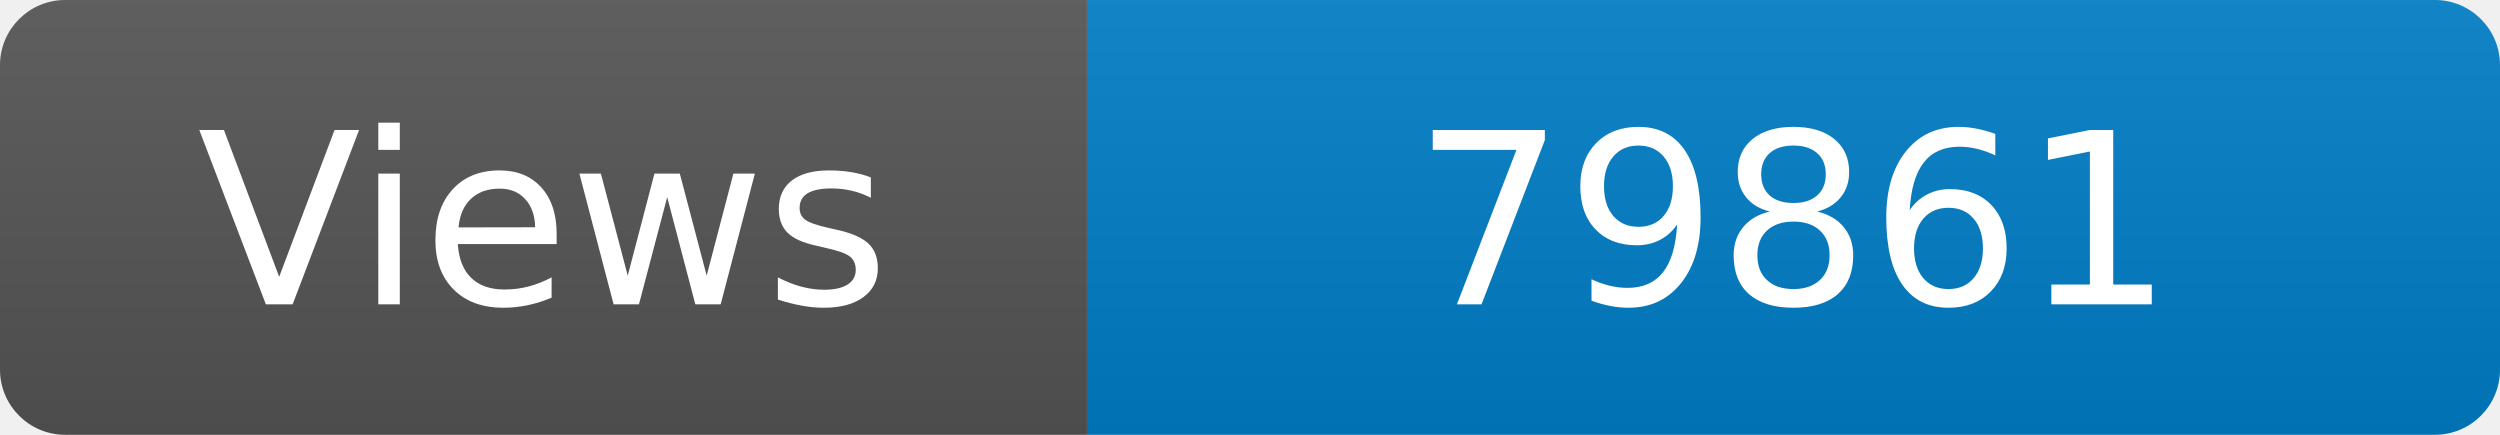
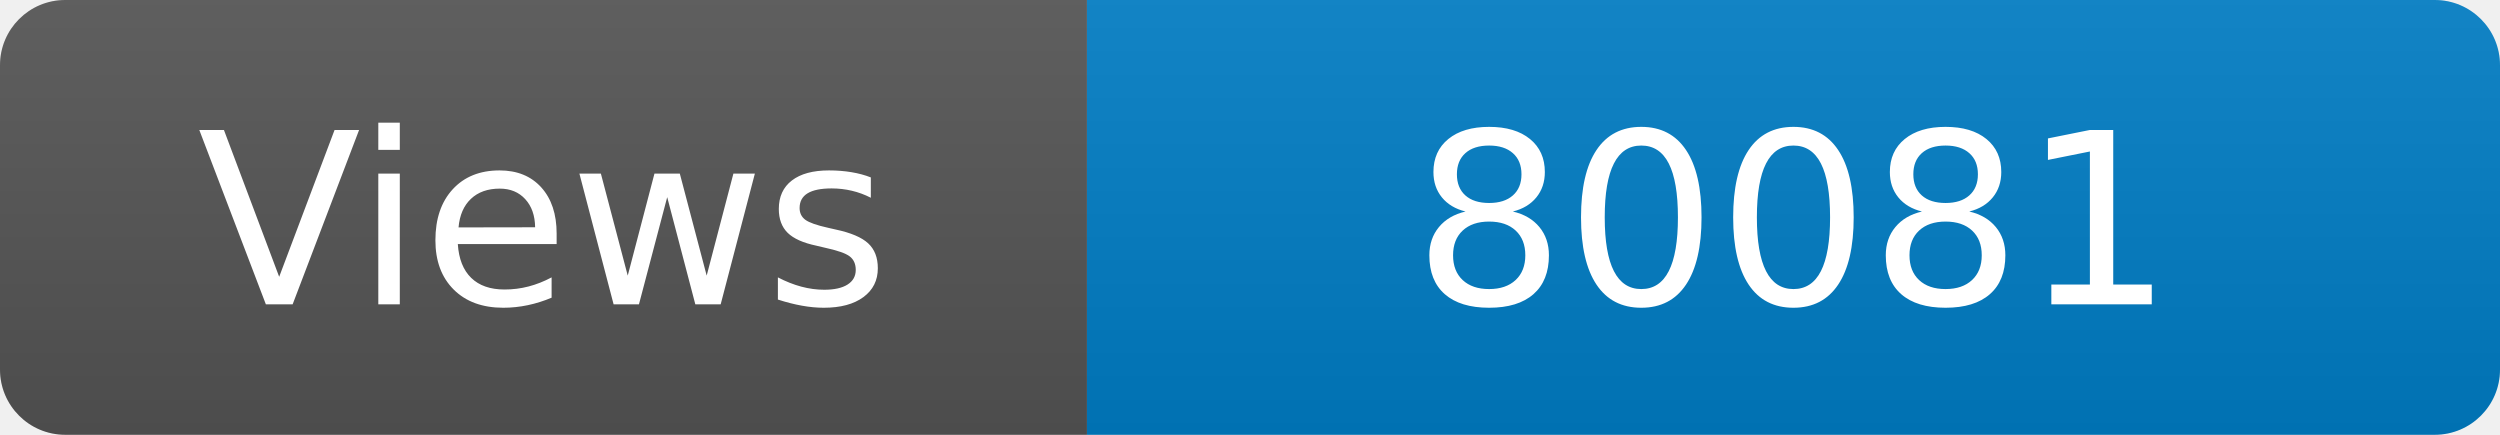
<svg xmlns="http://www.w3.org/2000/svg" width="115" height="20" role="img" aria-label="Maintained?: yes">
  <linearGradient id="s" x2="0" y2="100%">
    <stop offset="0" stop-color="#bbb" stop-opacity=".1" />
    <stop offset="1" stop-opacity=".1" />
  </linearGradient>
  <clipPath id="r">
    <rect width="115" height="20" rx="3" fill="#fff" />
  </clipPath>
  <g clip-path="url(#r)">
    <rect width="50" height="20" fill="#555" />
    <rect x="50" width="160" height="20" fill="#007ec6" />
    <rect width="115" height="20" fill="url(#s)" />
  </g>
  <g fill="#fff" text-anchor="middle" font-family="Verdana,Geneva,DejaVu Sans,sans-serif" font-size="110">
    <text x="250" y="140" transform="scale(.1)" fill="#fff">Views</text>
-     <text x="825" y="140" transform="scale(.1)" fill="#fff">79861</text>
+     <text x="825" y="140" transform="scale(.1)" fill="#fff">80081</text>
  </g>
</svg>
